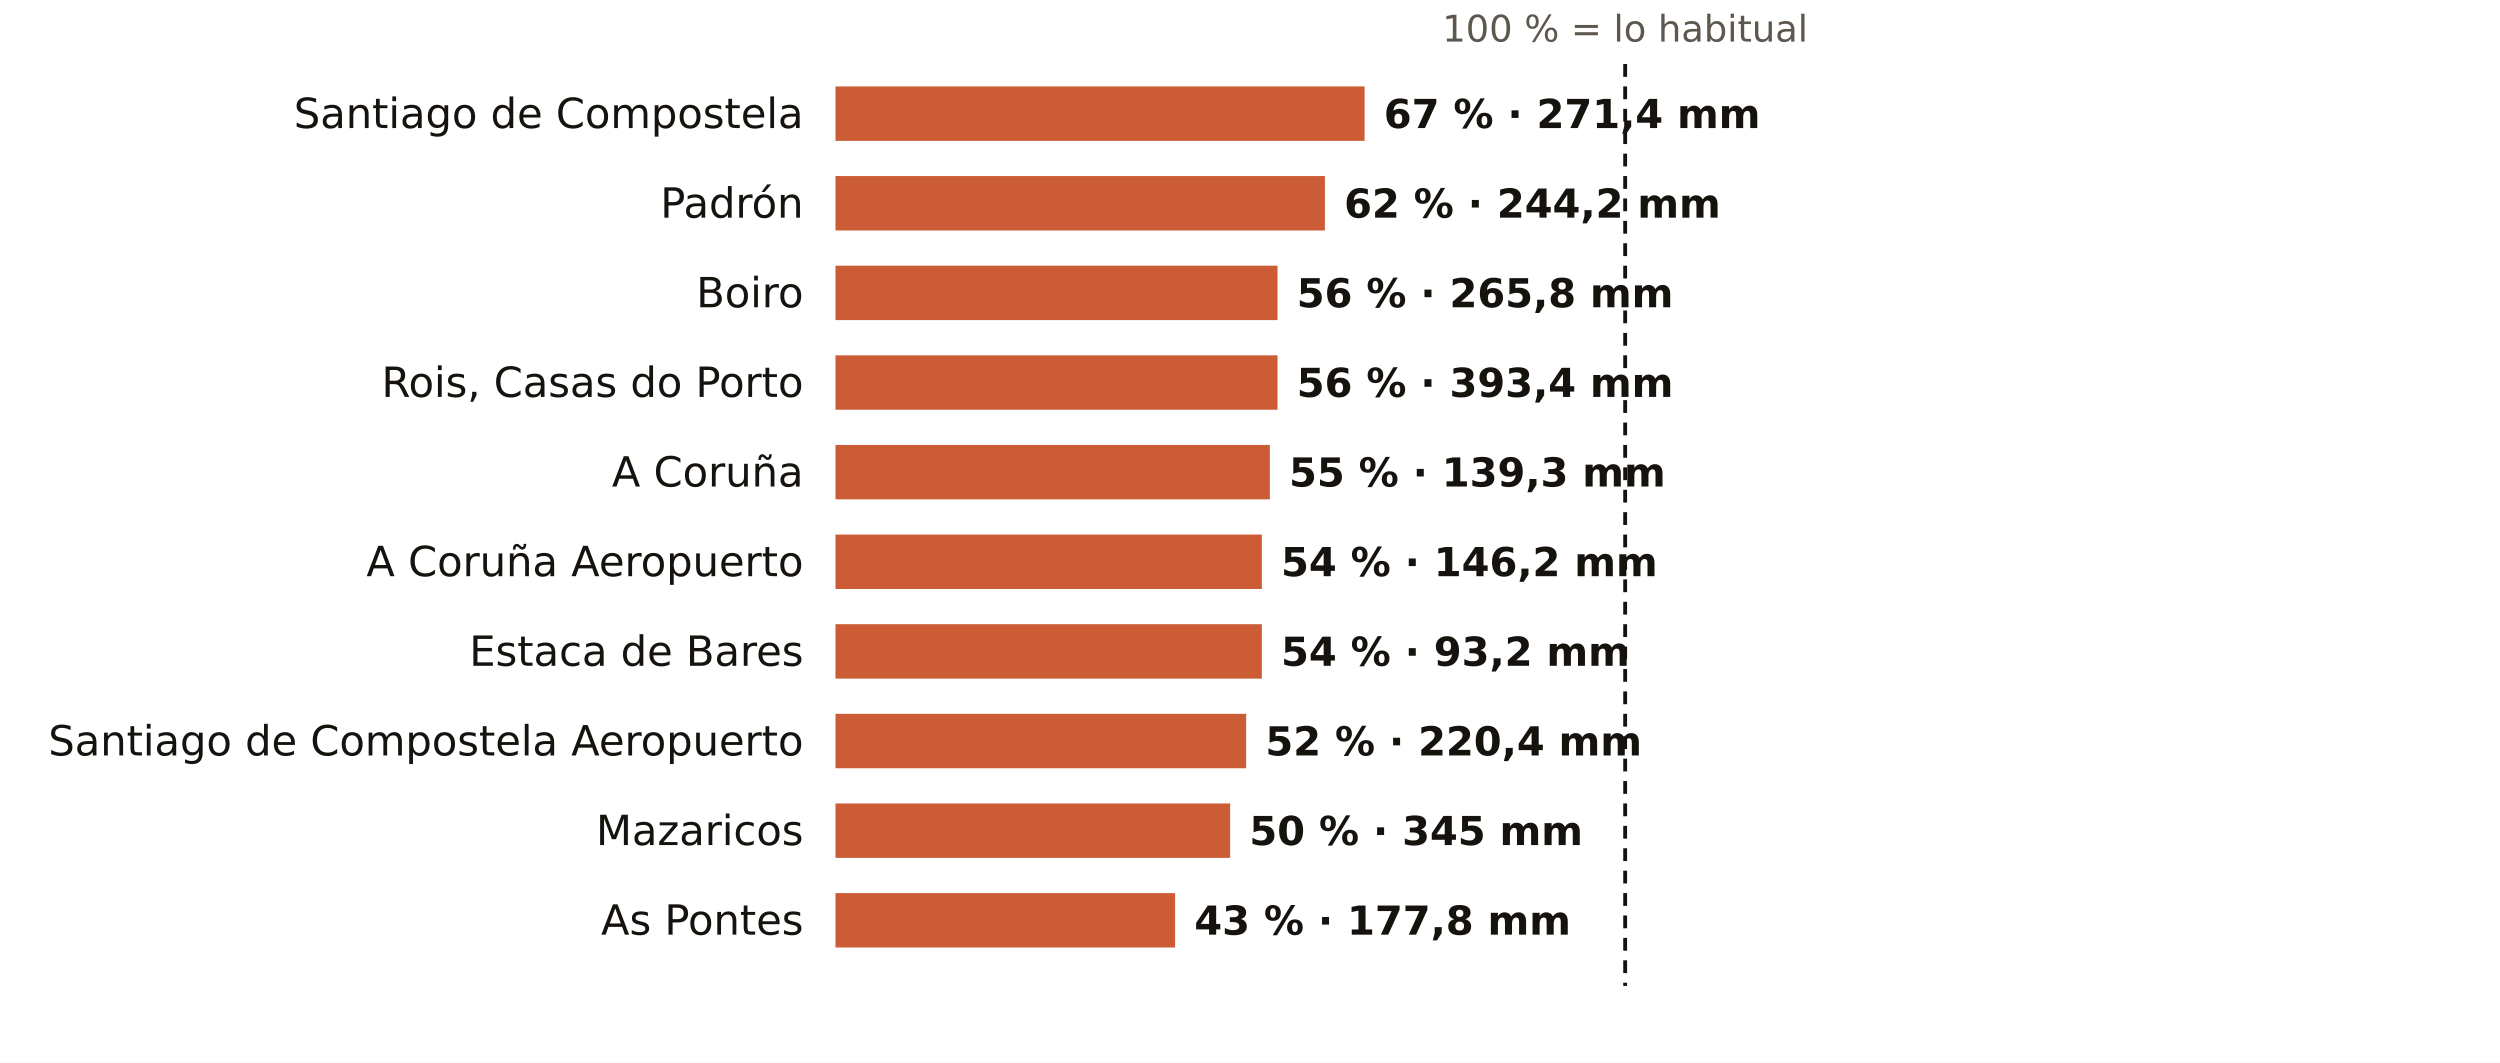
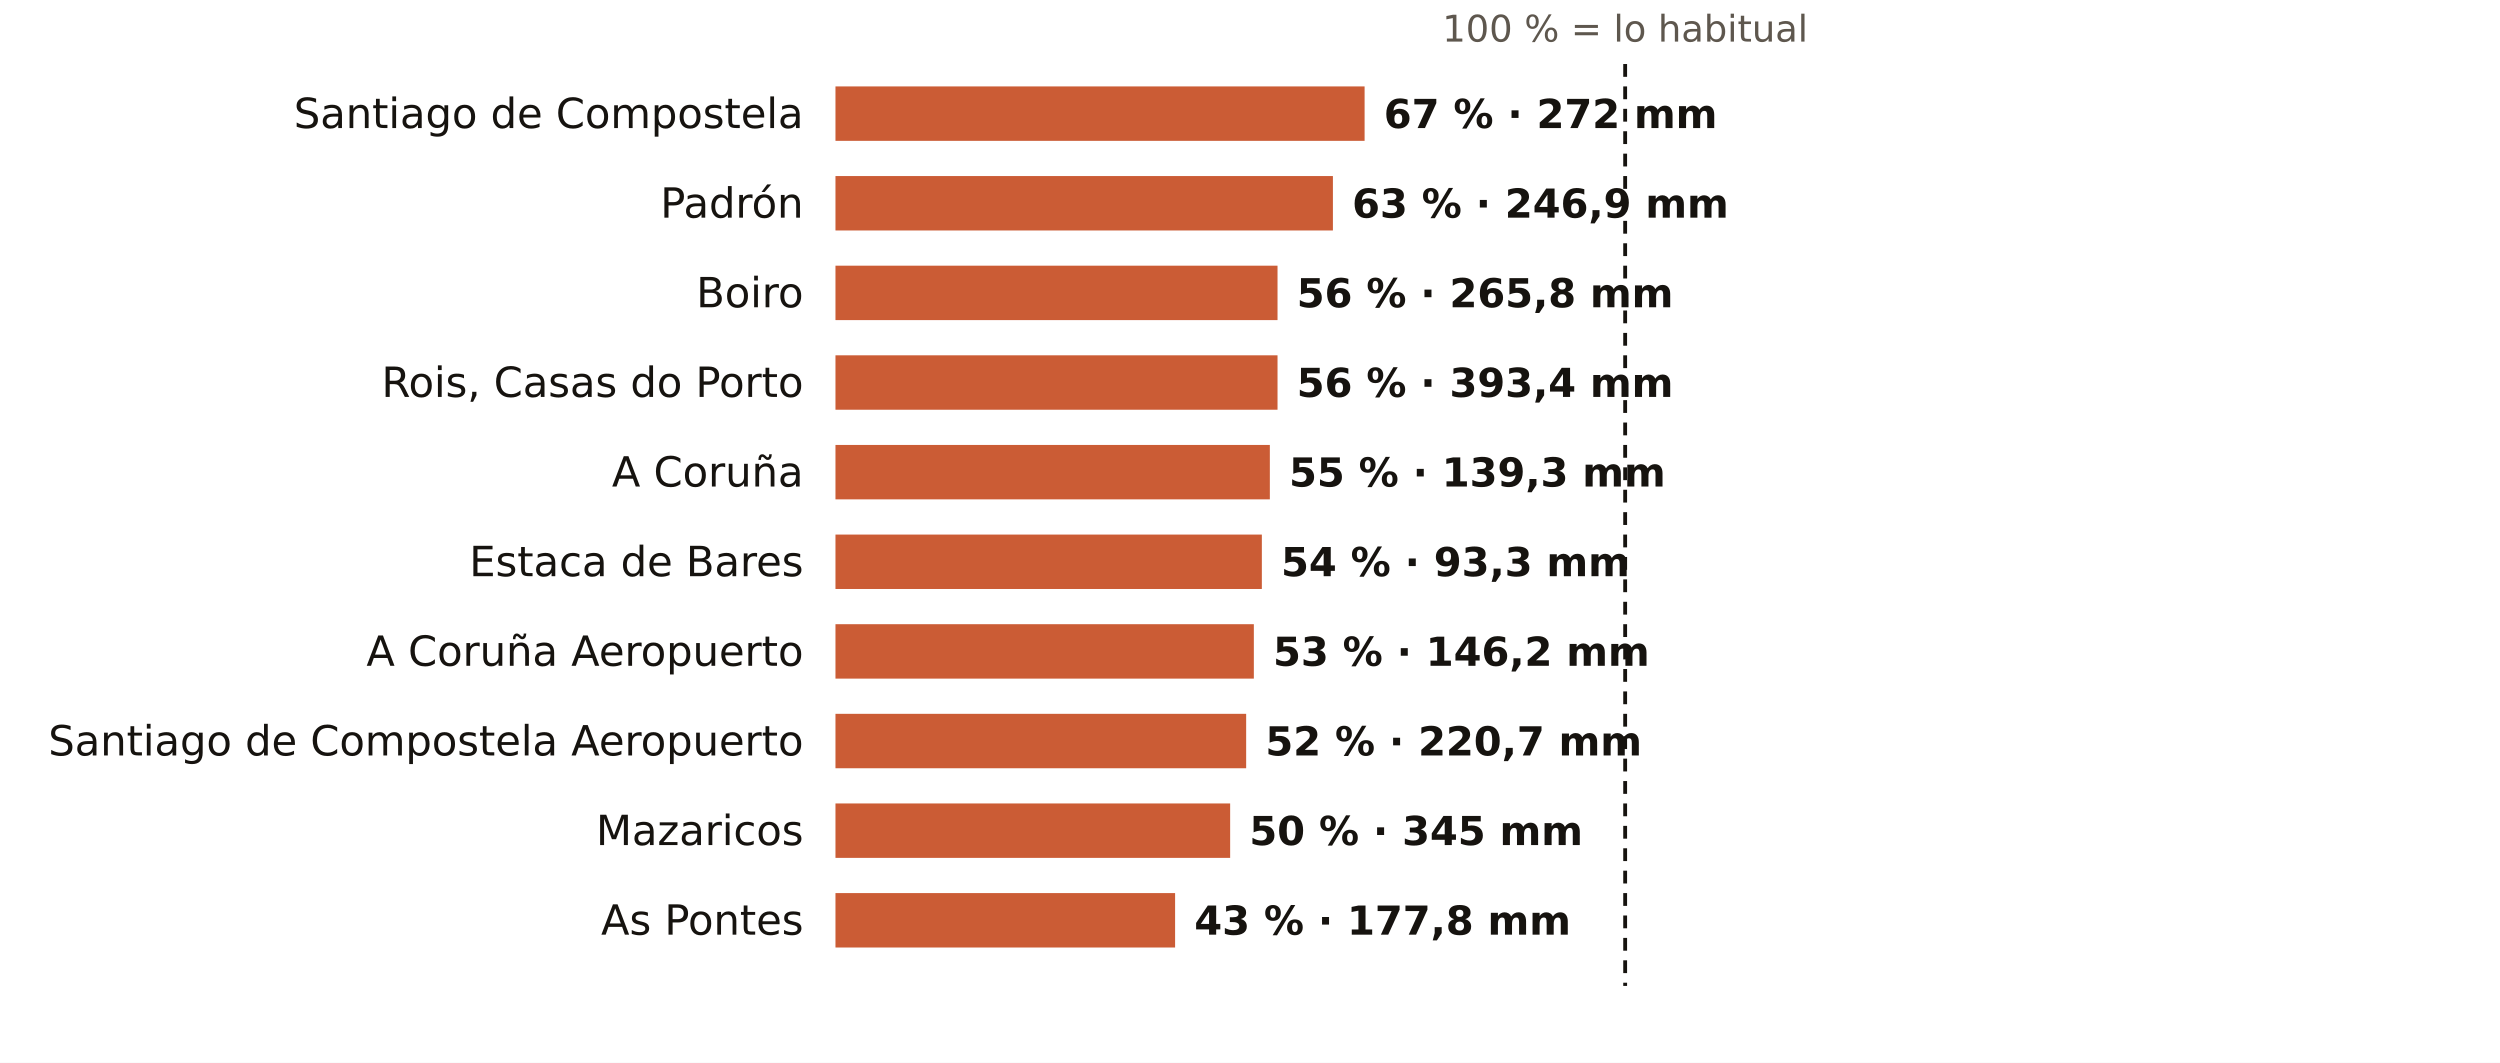
<svg xmlns="http://www.w3.org/2000/svg" viewBox="0 0 781 332" width="781" height="332" role="img" aria-label="El otoño en los pluviómetros de AEMET de A Coruña: % de lo habitual">
  <rect width="781" height="332" fill="#FFFFFF" />
  <text x="507.7" y="13.0" font-size="11.5" fill="#5E574E" text-anchor="middle" font-weight="400" font-family="Public Sans, DejaVu Sans, Arial, sans-serif">100 % = lo habitual</text>
  <text x="251.0" y="40.0" font-size="13" fill="#16130F" text-anchor="end" font-weight="500" font-family="Public Sans, DejaVu Sans, Arial, sans-serif">Santiago de Compostela</text>
  <rect x="261" y="27" width="165.3" height="17" fill="#C4461A" opacity="0.88" />
-   <text x="432.3" y="40.0" font-size="12.5" fill="#16130F" text-anchor="start" font-weight="600" font-family="Public Sans, DejaVu Sans, Arial, sans-serif">67 % · 271,4 mm</text>
+   <text x="432.3" y="40.0" font-size="12.5" fill="#16130F" text-anchor="start" font-weight="600" font-family="Public Sans, DejaVu Sans, Arial, sans-serif">67 % · 272 mm</text>
  <text x="251.0" y="68.0" font-size="13" fill="#16130F" text-anchor="end" font-weight="500" font-family="Public Sans, DejaVu Sans, Arial, sans-serif">Padrón</text>
-   <rect x="261" y="55" width="152.9" height="17" fill="#C4461A" opacity="0.88" />
-   <text x="419.9" y="68.0" font-size="12.5" fill="#16130F" text-anchor="start" font-weight="600" font-family="Public Sans, DejaVu Sans, Arial, sans-serif">62 % · 244,2 mm</text>
+   <rect x="261" y="55" width="155.4" height="17" fill="#C4461A" opacity="0.88" />
+   <text x="422.4" y="68.0" font-size="12.5" fill="#16130F" text-anchor="start" font-weight="600" font-family="Public Sans, DejaVu Sans, Arial, sans-serif">63 % · 246,9 mm</text>
  <text x="251.0" y="96.0" font-size="13" fill="#16130F" text-anchor="end" font-weight="500" font-family="Public Sans, DejaVu Sans, Arial, sans-serif">Boiro</text>
  <rect x="261" y="83" width="138.1" height="17" fill="#C4461A" opacity="0.88" />
  <text x="405.1" y="96.0" font-size="12.5" fill="#16130F" text-anchor="start" font-weight="600" font-family="Public Sans, DejaVu Sans, Arial, sans-serif">56 % · 265,8 mm</text>
  <text x="251.0" y="124.0" font-size="13" fill="#16130F" text-anchor="end" font-weight="500" font-family="Public Sans, DejaVu Sans, Arial, sans-serif">Rois, Casas do Porto</text>
  <rect x="261" y="111" width="138.1" height="17" fill="#C4461A" opacity="0.88" />
  <text x="405.1" y="124.0" font-size="12.5" fill="#16130F" text-anchor="start" font-weight="600" font-family="Public Sans, DejaVu Sans, Arial, sans-serif">56 % · 393,4 mm</text>
  <text x="251.0" y="152.0" font-size="13" fill="#16130F" text-anchor="end" font-weight="500" font-family="Public Sans, DejaVu Sans, Arial, sans-serif">A Coruña</text>
  <rect x="261" y="139" width="135.7" height="17" fill="#C4461A" opacity="0.88" />
  <text x="402.7" y="152.0" font-size="12.5" fill="#16130F" text-anchor="start" font-weight="600" font-family="Public Sans, DejaVu Sans, Arial, sans-serif">55 % · 139,3 mm</text>
-   <text x="251.0" y="180.0" font-size="13" fill="#16130F" text-anchor="end" font-weight="500" font-family="Public Sans, DejaVu Sans, Arial, sans-serif">A Coruña Aeropuerto</text>
+   <text x="251.0" y="180.0" font-size="13" fill="#16130F" text-anchor="end" font-weight="500" font-family="Public Sans, DejaVu Sans, Arial, sans-serif">Estaca de Bares</text>
  <rect x="261" y="167" width="133.2" height="17" fill="#C4461A" opacity="0.88" />
-   <text x="400.2" y="180.0" font-size="12.5" fill="#16130F" text-anchor="start" font-weight="600" font-family="Public Sans, DejaVu Sans, Arial, sans-serif">54 % · 146,2 mm</text>
-   <text x="251.0" y="208.0" font-size="13" fill="#16130F" text-anchor="end" font-weight="500" font-family="Public Sans, DejaVu Sans, Arial, sans-serif">Estaca de Bares</text>
-   <rect x="261" y="195" width="133.2" height="17" fill="#C4461A" opacity="0.88" />
-   <text x="400.2" y="208.0" font-size="12.5" fill="#16130F" text-anchor="start" font-weight="600" font-family="Public Sans, DejaVu Sans, Arial, sans-serif">54 % · 93,2 mm</text>
+   <text x="400.2" y="180.0" font-size="12.5" fill="#16130F" text-anchor="start" font-weight="600" font-family="Public Sans, DejaVu Sans, Arial, sans-serif">54 % · 93,3 mm</text>
+   <text x="251.0" y="208.0" font-size="13" fill="#16130F" text-anchor="end" font-weight="500" font-family="Public Sans, DejaVu Sans, Arial, sans-serif">A Coruña Aeropuerto</text>
+   <rect x="261" y="195" width="130.7" height="17" fill="#C4461A" opacity="0.88" />
+   <text x="397.7" y="208.0" font-size="12.5" fill="#16130F" text-anchor="start" font-weight="600" font-family="Public Sans, DejaVu Sans, Arial, sans-serif">53 % · 146,2 mm</text>
  <text x="251.0" y="236.0" font-size="13" fill="#16130F" text-anchor="end" font-weight="500" font-family="Public Sans, DejaVu Sans, Arial, sans-serif">Santiago de Compostela Aeropuerto</text>
  <rect x="261" y="223" width="128.3" height="17" fill="#C4461A" opacity="0.88" />
-   <text x="395.3" y="236.0" font-size="12.5" fill="#16130F" text-anchor="start" font-weight="600" font-family="Public Sans, DejaVu Sans, Arial, sans-serif">52 % · 220,4 mm</text>
+   <text x="395.3" y="236.0" font-size="12.5" fill="#16130F" text-anchor="start" font-weight="600" font-family="Public Sans, DejaVu Sans, Arial, sans-serif">52 % · 220,7 mm</text>
  <text x="251.0" y="264.0" font-size="13" fill="#16130F" text-anchor="end" font-weight="500" font-family="Public Sans, DejaVu Sans, Arial, sans-serif">Mazaricos</text>
  <rect x="261" y="251" width="123.3" height="17" fill="#C4461A" opacity="0.88" />
  <text x="390.3" y="264.0" font-size="12.5" fill="#16130F" text-anchor="start" font-weight="600" font-family="Public Sans, DejaVu Sans, Arial, sans-serif">50 % · 345 mm</text>
  <text x="251.0" y="292.0" font-size="13" fill="#16130F" text-anchor="end" font-weight="500" font-family="Public Sans, DejaVu Sans, Arial, sans-serif">As Pontes</text>
  <rect x="261" y="279" width="106.1" height="17" fill="#C4461A" opacity="0.88" />
  <text x="373.1" y="292.0" font-size="12.5" fill="#16130F" text-anchor="start" font-weight="600" font-family="Public Sans, DejaVu Sans, Arial, sans-serif">43 % · 177,8 mm</text>
  <line x1="507.7" x2="507.7" y1="20" y2="308" stroke="#16130F" stroke-width="1.2" stroke-dasharray="4 3" />
</svg>
